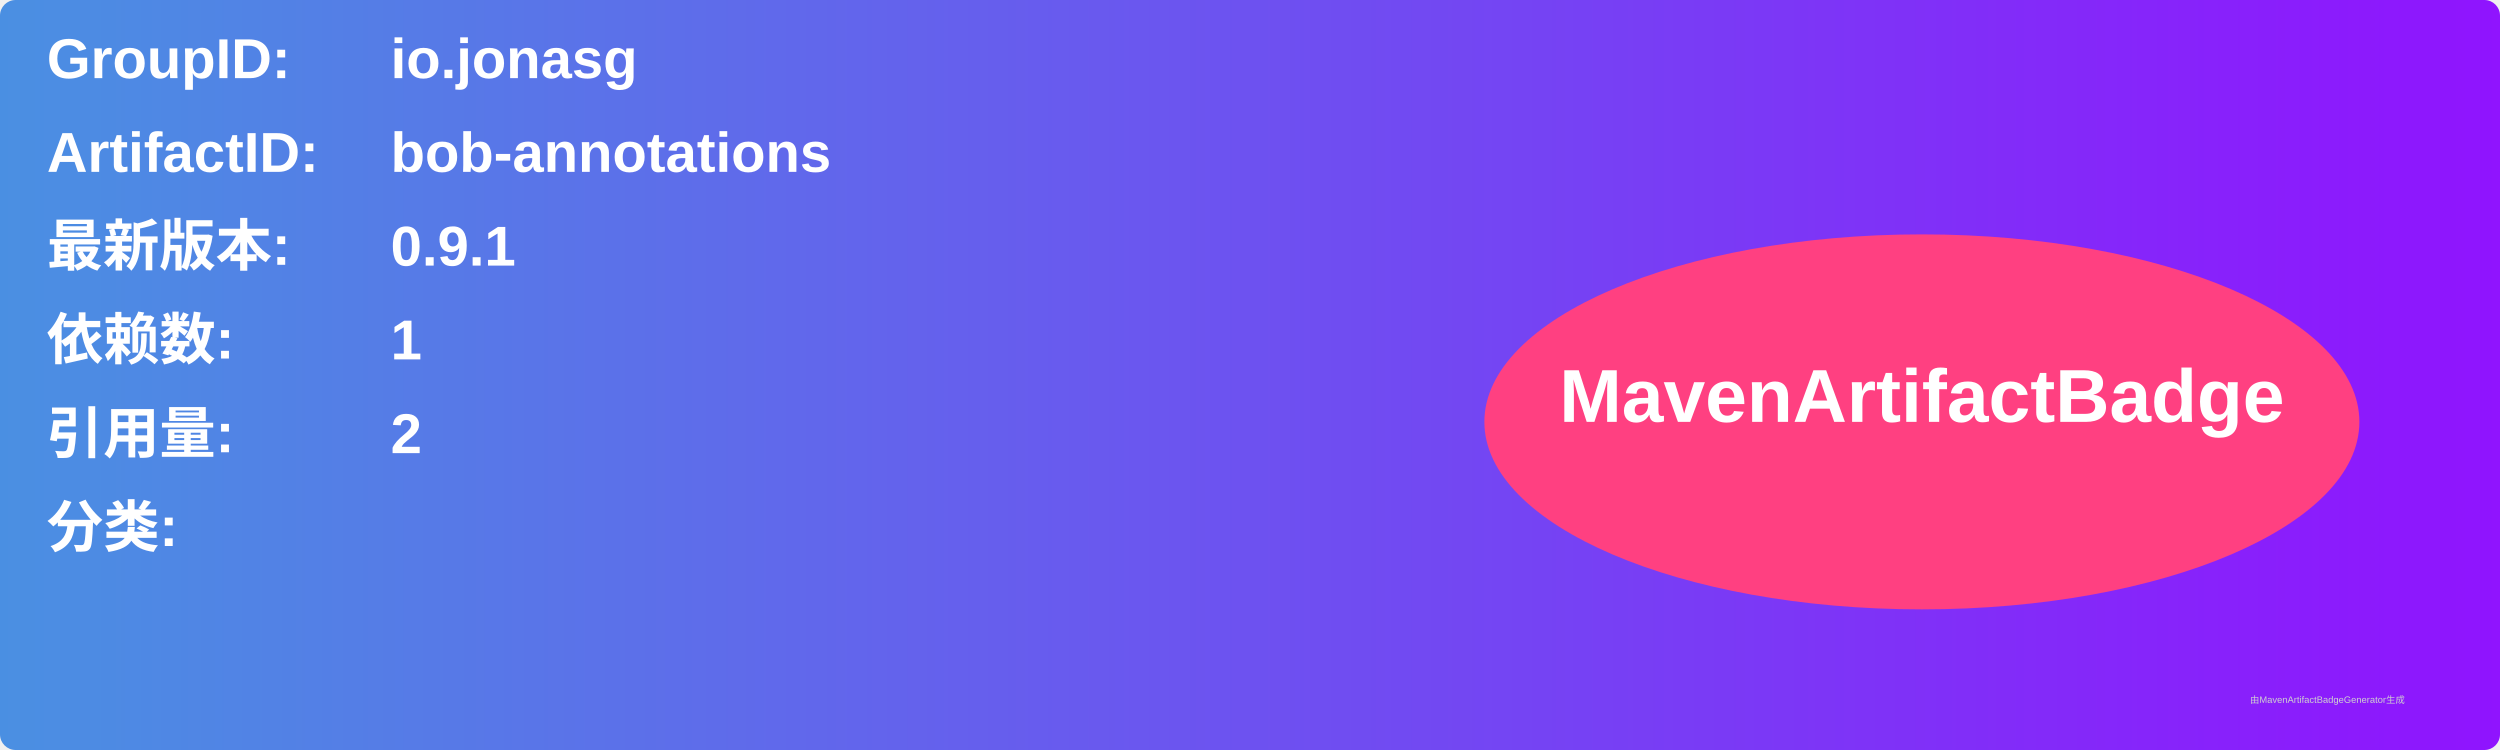
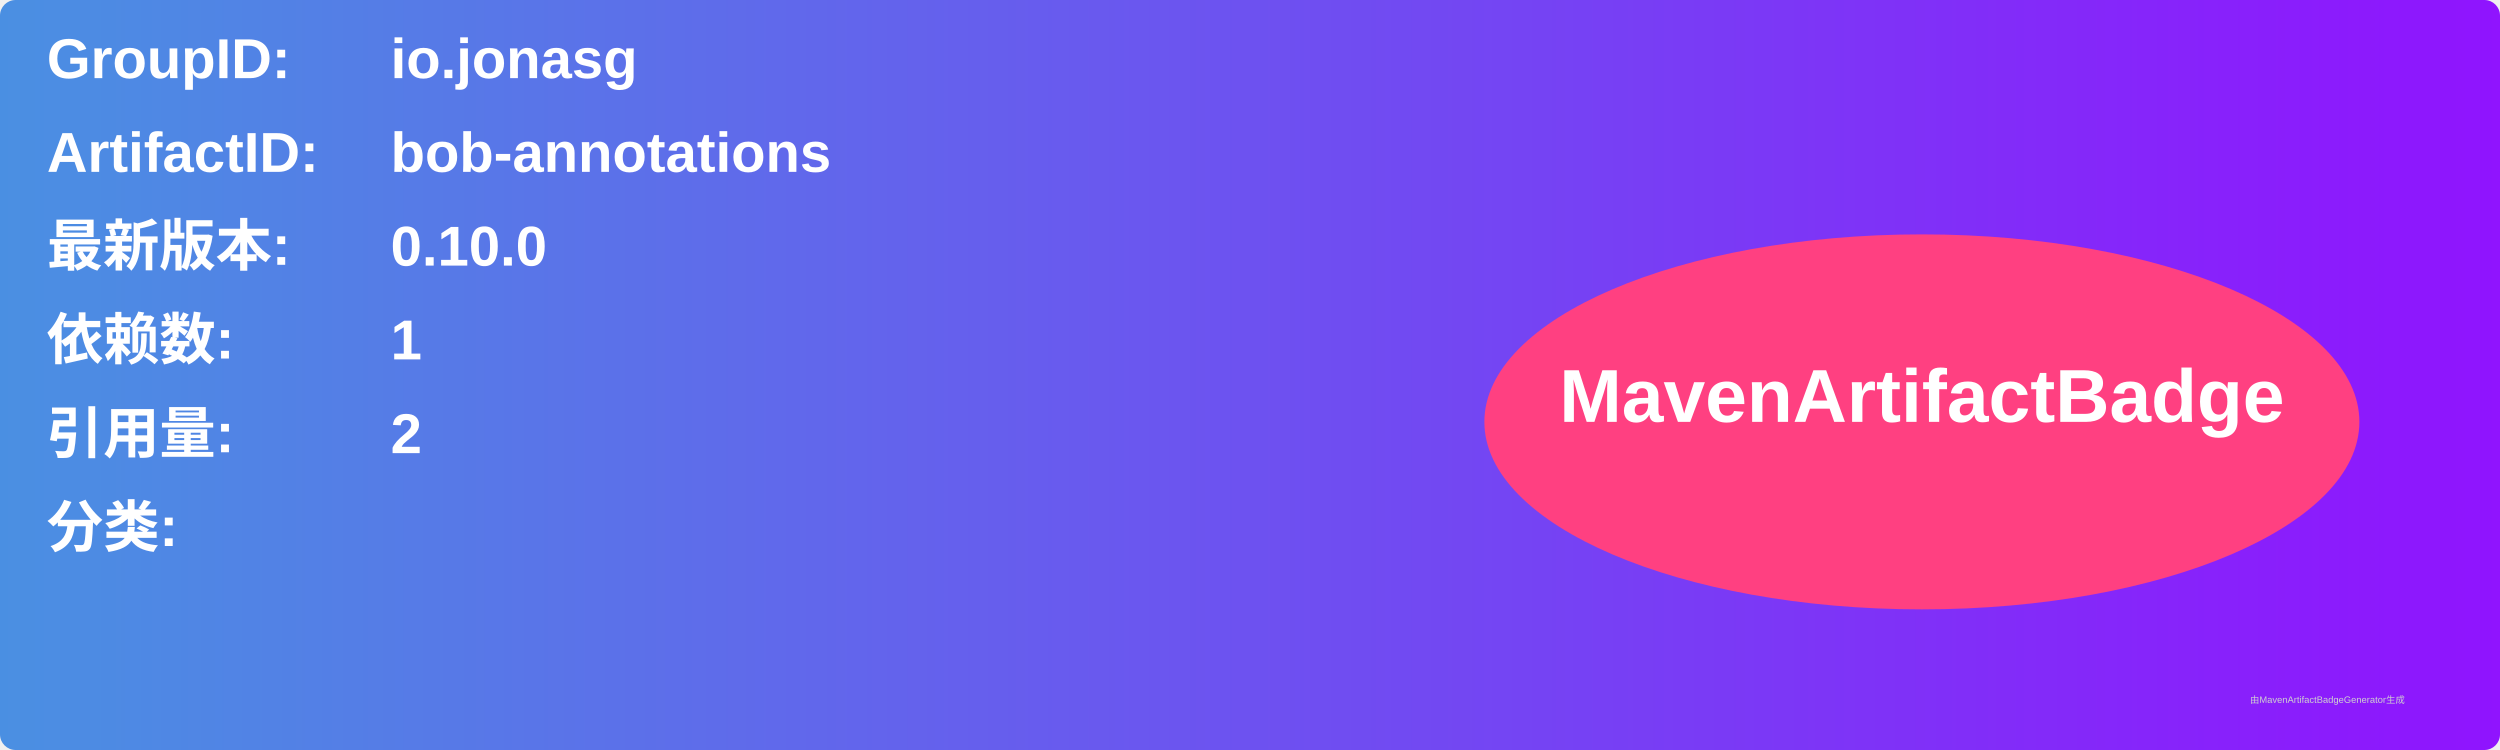
<svg xmlns="http://www.w3.org/2000/svg" width="800" height="240" viewBox="0 0 800 240">
  <linearGradient id="grad" x1="0%" y1="0%" x2="100%" y2="0%">
    <stop offset="0%" stop-color="#4a90e2" />
    <stop offset="100%" stop-color="#9013fe" />
  </linearGradient>
  <rect width="100%" height="100%" rx="5" ry="5" fill="url(#grad)" />
  <g transform="translate(15, 15)">
    <text x="0" y="10" font-family="Arial" font-size="18" fill="white" font-weight="bold" width="260">GroupID:</text>
    <text x="110" y="10" font-family="Arial" font-size="18" fill="white" font-weight="bold" width="460">io.jonasg</text>
    <text x="0" y="40" font-family="Arial" font-size="18" fill="white" font-weight="bold" width="260">ArtifactID:</text>
    <text x="110" y="40" font-family="Arial" font-size="18" fill="white" font-weight="bold" width="460">bob-annotations</text>
    <text x="0" y="70" font-family="Arial" font-size="18" fill="white" font-weight="bold">最新版本:</text>
    <text x="110" y="70" font-family="Arial" font-size="18" fill="white" font-weight="bold">
-       <tspan font-weight="bold">0.9.1</tspan>
+       <tspan font-weight="bold">0.10.0</tspan>
    </text>
    <text x="0" y="100" font-family="Arial" font-size="18" fill="white" font-weight="bold">依赖数: </text>
    <text x="110" y="100" font-family="Arial" font-size="18" fill="white">
      <tspan font-weight="bold">1</tspan>
    </text>
    <text x="0" y="130" font-family="Arial" font-size="18" fill="white" font-weight="bold">引用量: </text>
    <text x="110" y="130" font-family="Arial" font-size="18" fill="white">
      <tspan font-weight="bold">2</tspan>
    </text>
    <text x="0" y="160" font-family="Arial" font-size="18" fill="white" font-weight="bold">分类:</text>
    <text x="10" y="190" font-family="Arial" font-size="10" fill="white">
      <tspan font-weight="bold" />
    </text>
    <ellipse cx="600" cy="120" rx="140" ry="60" fill="#ff4081" />
    <text x="600" y="120" text-anchor="middle" font-family="Arial" font-size="24" fill="white" font-weight="bold">MavenArtifactBadge</text>
  </g>
  <text x="720" y="225" font-family="Arial" font-size="3" fill="#d0d0d0">由MavenArtifactBadgeGenerator生成</text>
</svg>
